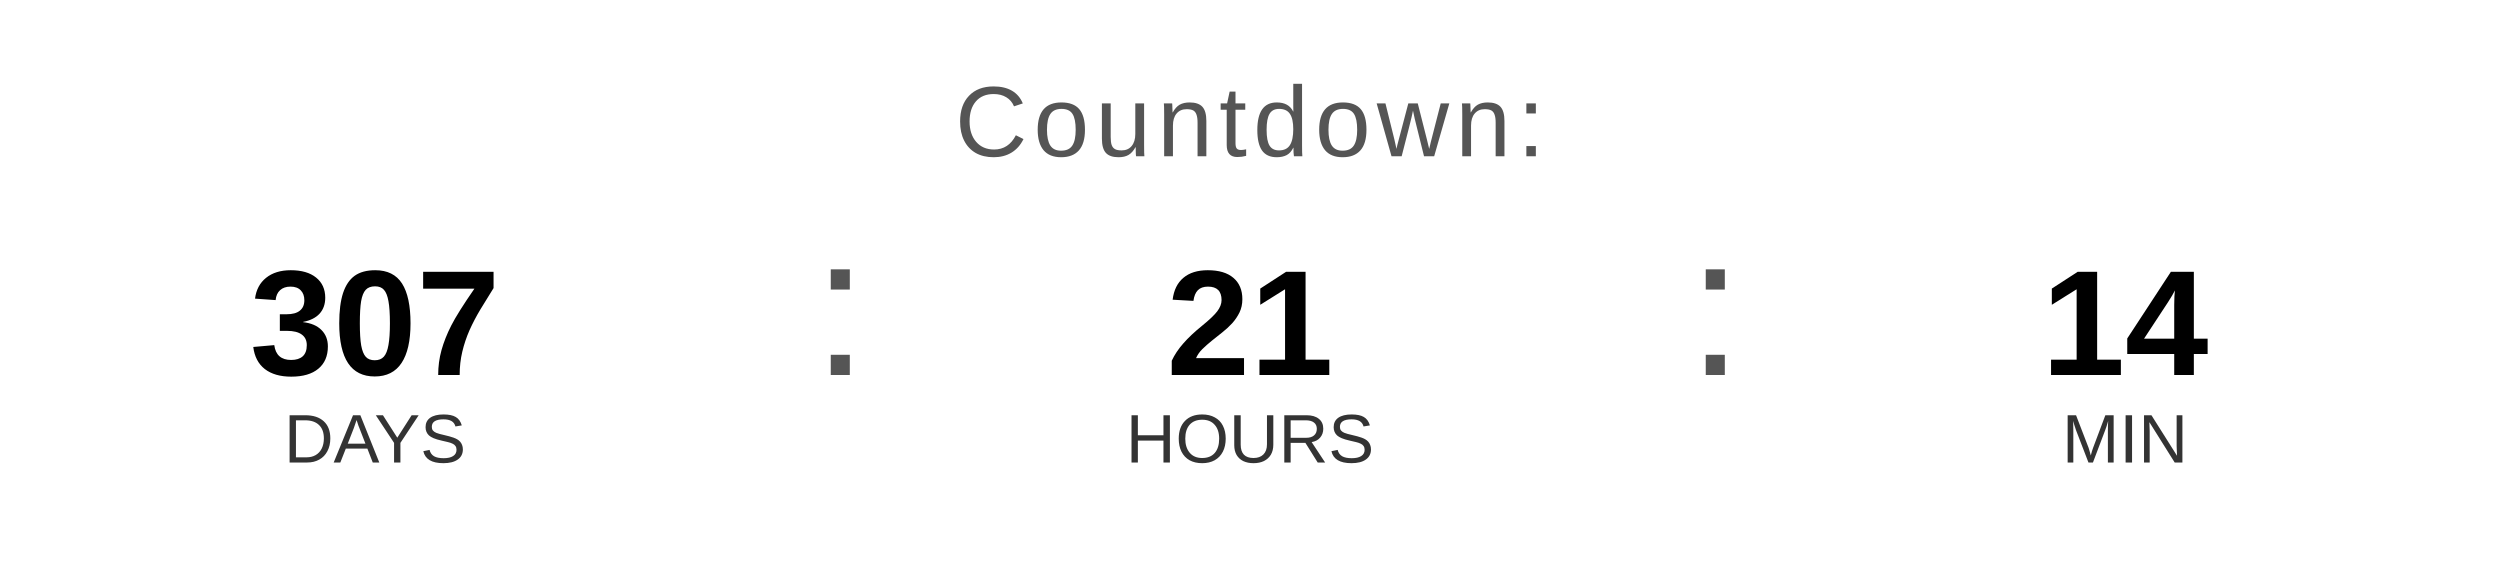
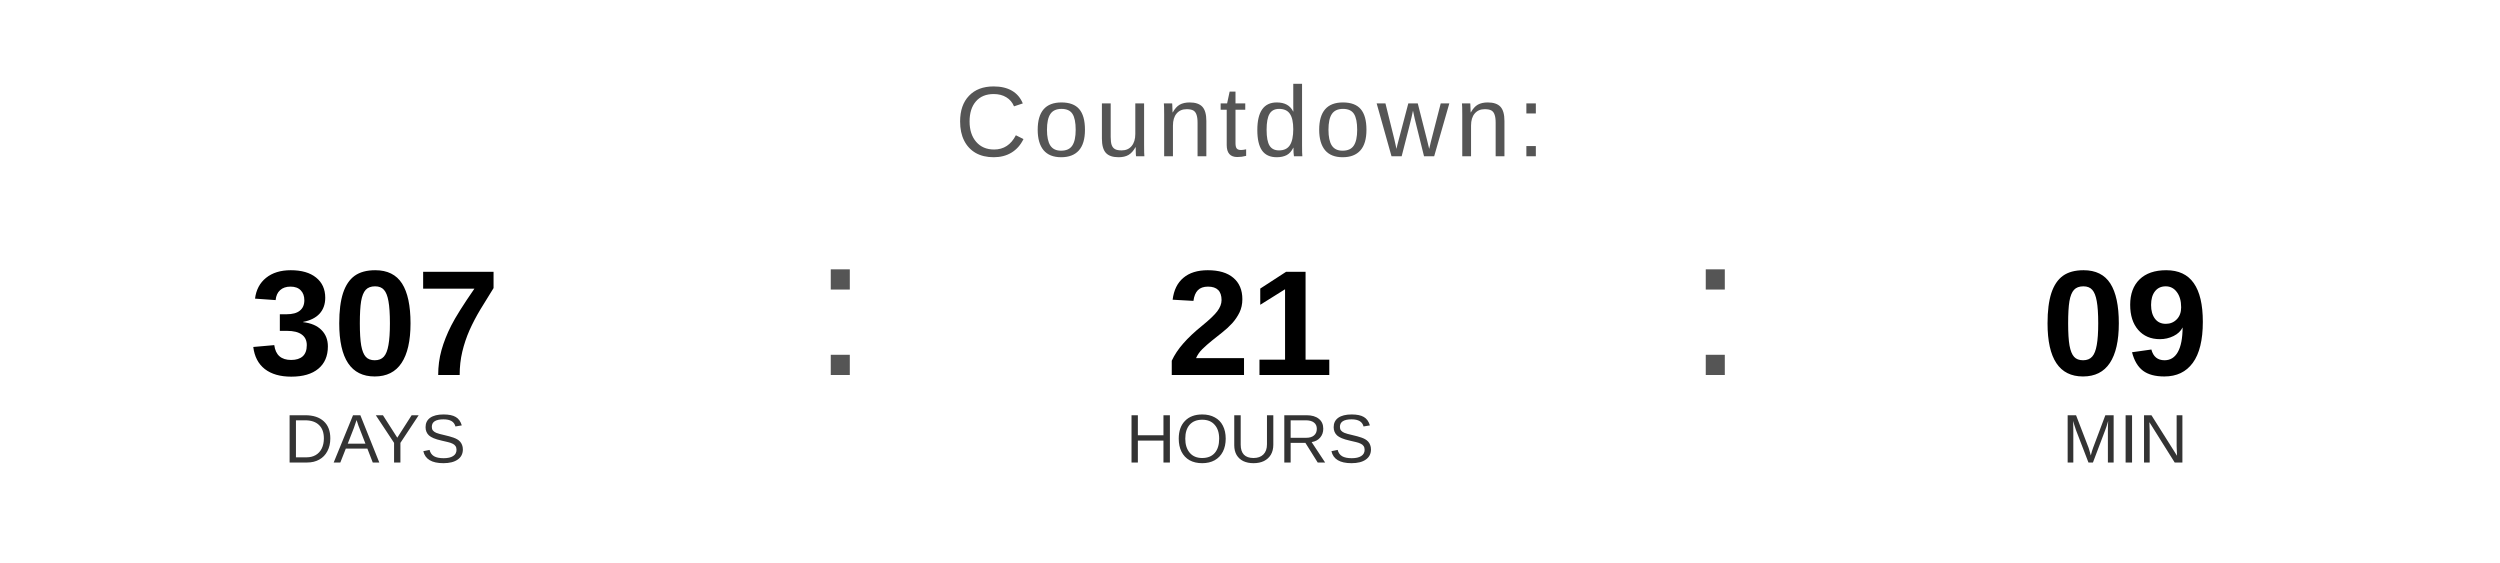
<svg xmlns="http://www.w3.org/2000/svg" width="400" height="90" viewBox="0 0 400 90">
  <text x="200" y="25" font-family="Arial, Helvetica, sans-serif" font-size="16" fill="#555555" text-anchor="middle" letter-spacing="1">
    Countdown:
  </text>
  <text x="60" y="60" font-family="Arial, Helvetica, sans-serif" font-size="24" font-weight="bold" fill="#000000" text-anchor="middle">307</text>
  <text x="60" y="74" font-family="Arial, Helvetica, sans-serif" font-size="11" fill="#333333" text-anchor="middle">DAYS</text>
  <text x="130" y="60" font-family="Arial, sans-serif" font-size="32" fill="#555555">:</text>
  <text x="200" y="60" font-family="Arial, Helvetica, sans-serif" font-size="24" font-weight="bold" fill="#000000" text-anchor="middle">21</text>
  <text x="200" y="74" font-family="Arial, Helvetica, sans-serif" font-size="11" fill="#333333" text-anchor="middle">HOURS</text>
  <text x="270" y="60" font-family="Arial, sans-serif" font-size="32" fill="#555555">:</text>
-   <text x="340" y="60" font-family="Arial, Helvetica, sans-serif" font-size="24" font-weight="bold" fill="#000000" text-anchor="middle">14</text>
+   <text x="340" y="60" font-family="Arial, Helvetica, sans-serif" font-size="24" font-weight="bold" fill="#000000" text-anchor="middle">09</text>
  <text x="340" y="74" font-family="Arial, Helvetica, sans-serif" font-size="11" fill="#333333" text-anchor="middle">MIN</text>
</svg>
